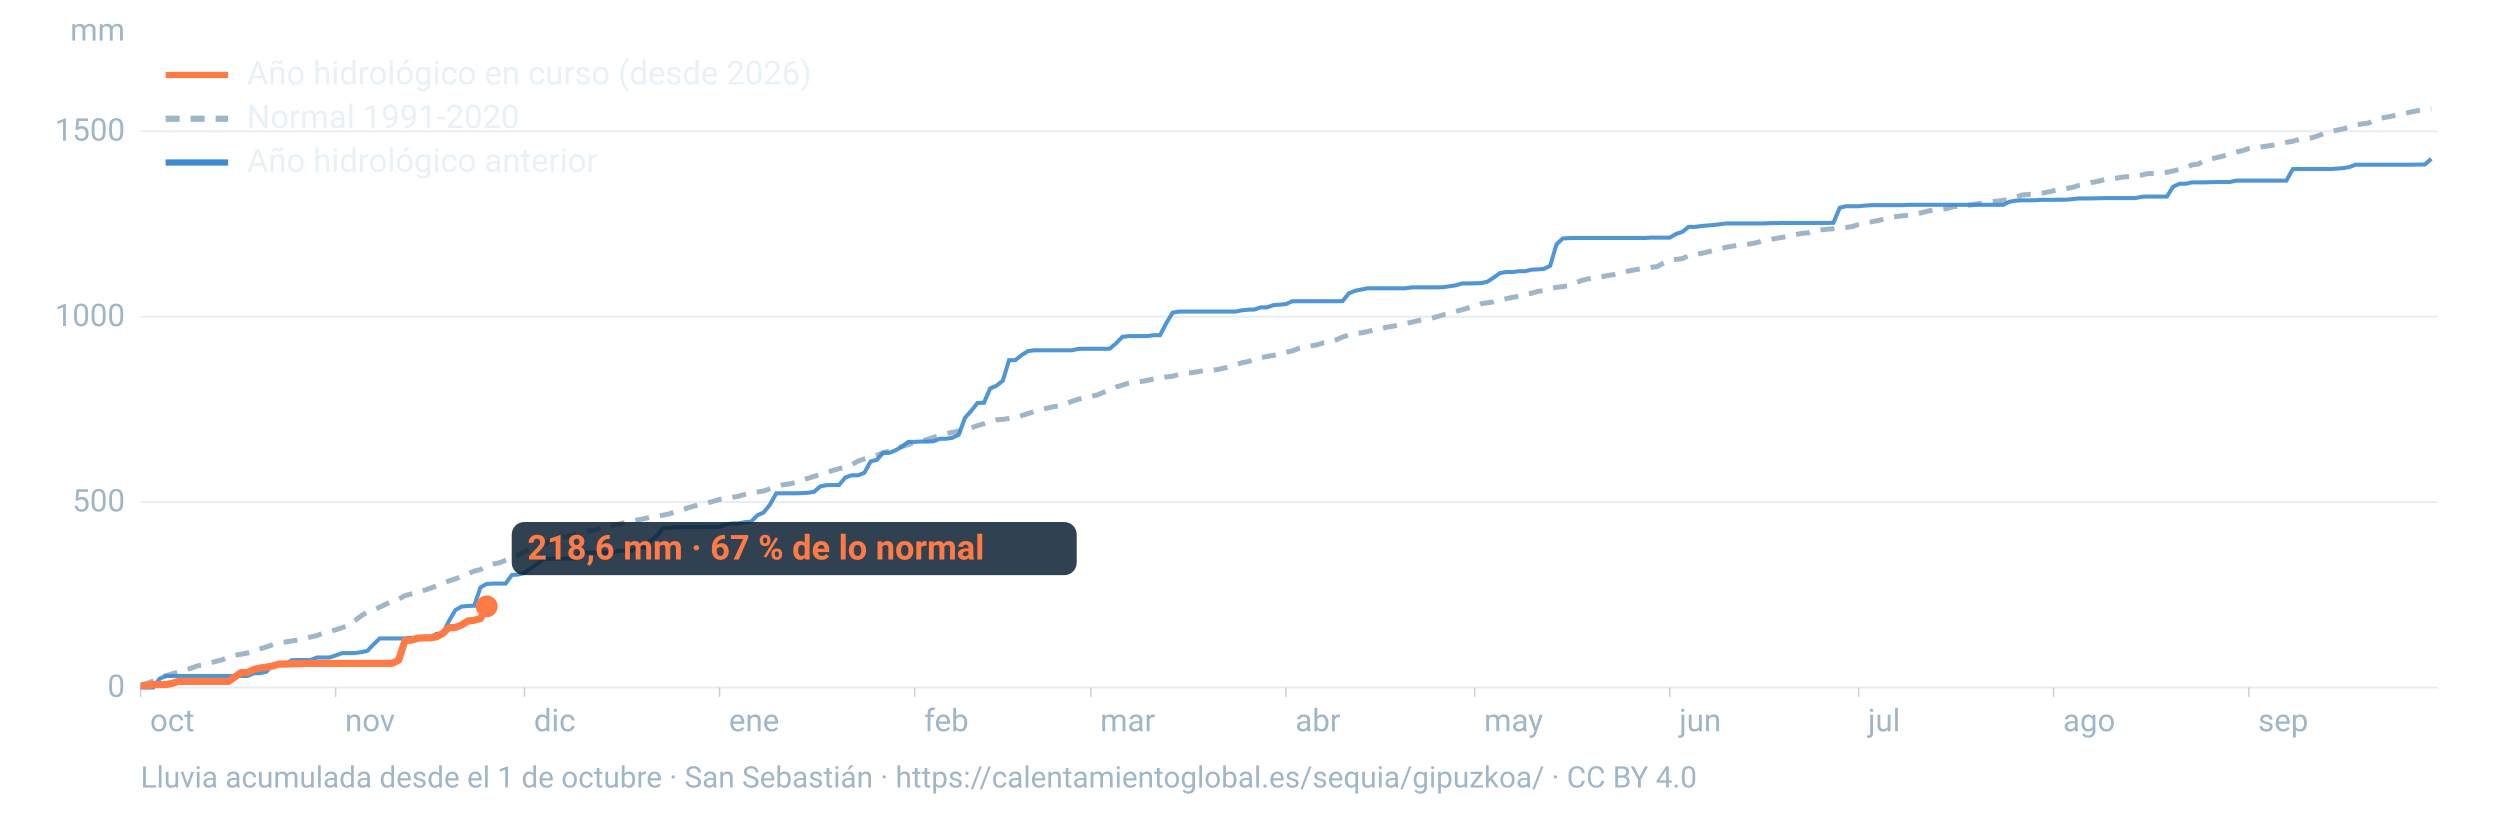
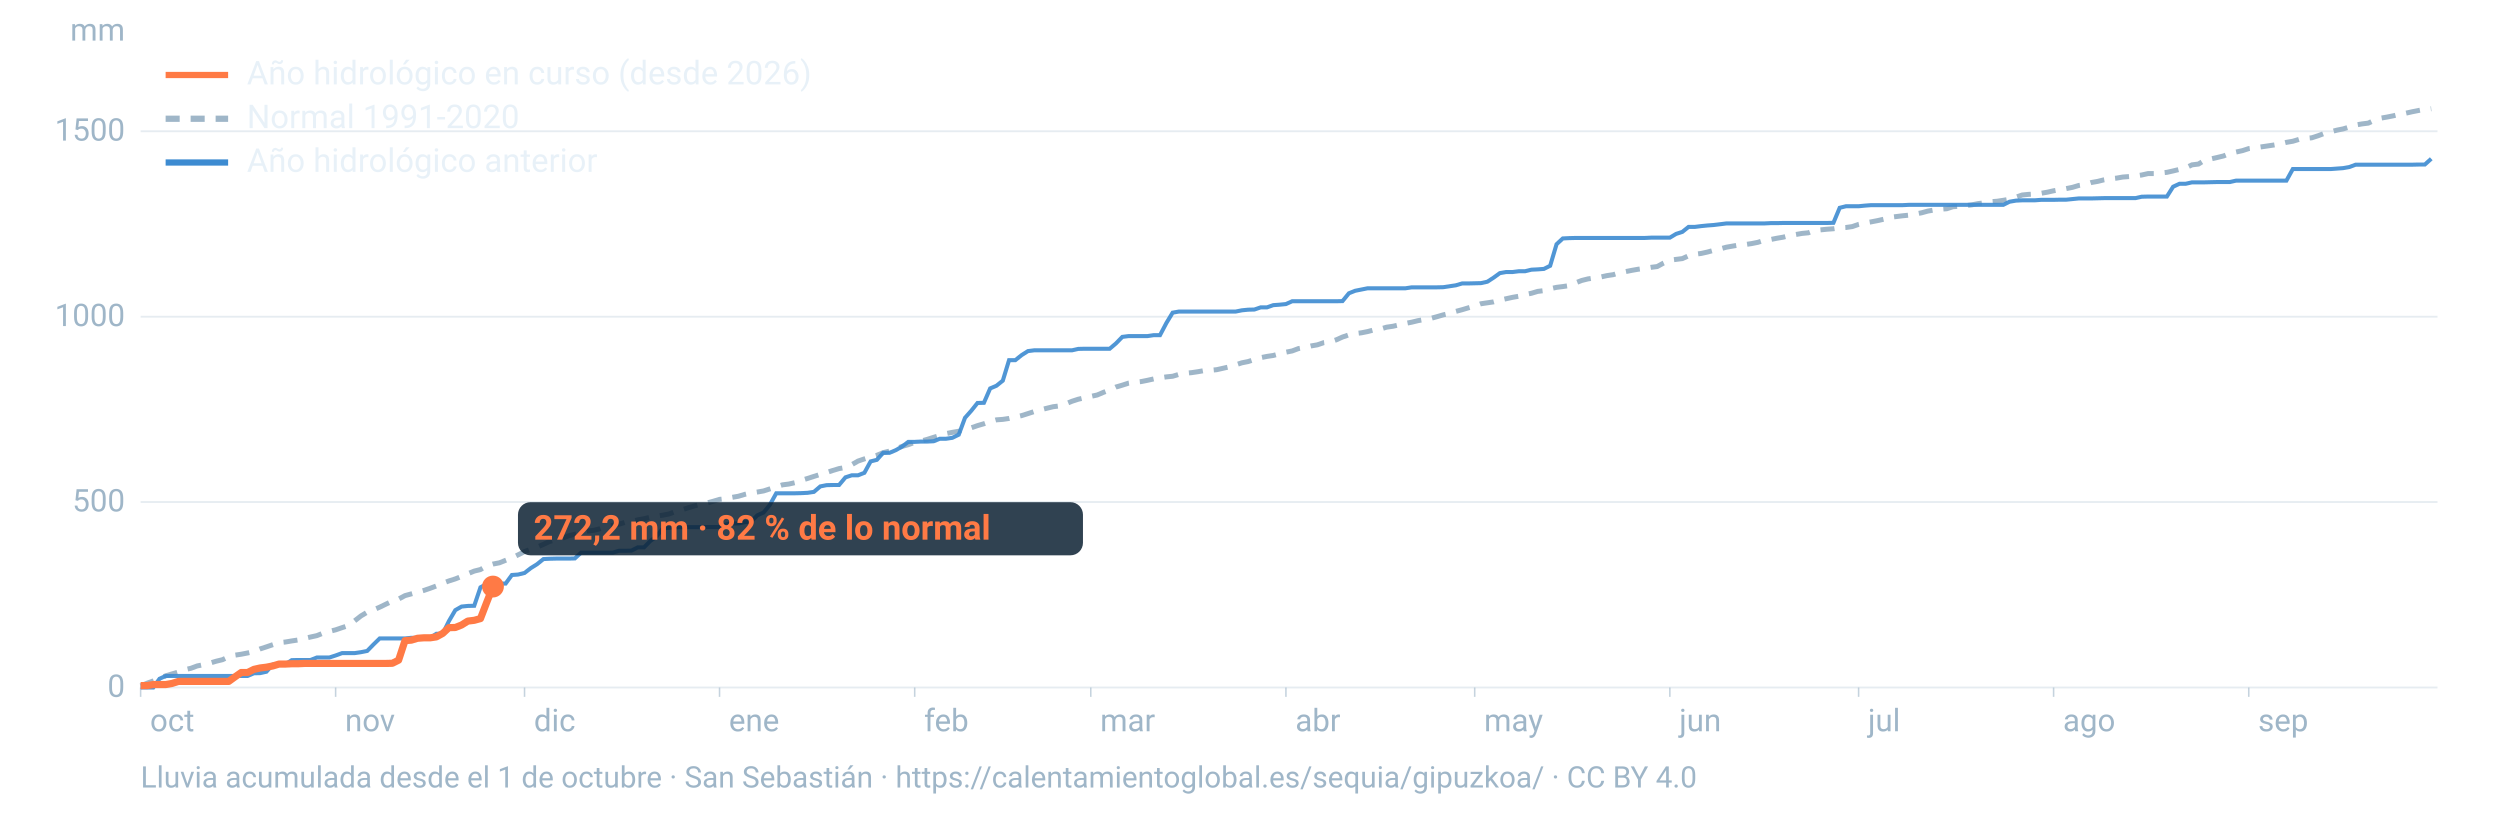
<svg xmlns="http://www.w3.org/2000/svg" viewBox="0 0 1600 520" width="1600" height="520" role="img" aria-labelledby="t d" font-family="-apple-system,BlinkMacSystemFont,'Segoe UI',Roboto,Helvetica,Arial,sans-serif">
  <line x1="90" x2="1560" y1="440.0" y2="440.0" stroke="#9fb6c8" stroke-opacity="0.25" stroke-width="1.2" />
  <text x="80" y="446.0" font-size="20" fill="#9fb6c8" text-anchor="end">0</text>
  <line x1="90" x2="1560" y1="321.3" y2="321.3" stroke="#9fb6c8" stroke-opacity="0.25" stroke-width="1.2" />
  <text x="80" y="327.3" font-size="20" fill="#9fb6c8" text-anchor="end">500</text>
  <line x1="90" x2="1560" y1="202.7" y2="202.7" stroke="#9fb6c8" stroke-opacity="0.25" stroke-width="1.2" />
  <text x="80" y="208.7" font-size="20" fill="#9fb6c8" text-anchor="end">1000</text>
  <line x1="90" x2="1560" y1="84.0" y2="84.0" stroke="#9fb6c8" stroke-opacity="0.25" stroke-width="1.2" />
  <text x="80" y="90.0" font-size="20" fill="#9fb6c8" text-anchor="end">1500</text>
  <text x="80" y="26" font-size="20" fill="#9fb6c8" text-anchor="end">mm</text>
  <text x="96.0" y="468" font-size="20" fill="#9fb6c8">oct</text>
  <line x1="90.0" x2="90.0" y1="440" y2="446" stroke="#9fb6c8" stroke-opacity="0.6" />
  <text x="220.8" y="468" font-size="20" fill="#9fb6c8">nov</text>
  <line x1="214.8" x2="214.8" y1="440" y2="446" stroke="#9fb6c8" stroke-opacity="0.6" />
  <text x="341.7" y="468" font-size="20" fill="#9fb6c8">dic</text>
  <line x1="335.7" x2="335.7" y1="440" y2="446" stroke="#9fb6c8" stroke-opacity="0.6" />
  <text x="466.5" y="468" font-size="20" fill="#9fb6c8">ene</text>
  <line x1="460.5" x2="460.5" y1="440" y2="446" stroke="#9fb6c8" stroke-opacity="0.6" />
  <text x="591.4" y="468" font-size="20" fill="#9fb6c8">feb</text>
  <line x1="585.4" x2="585.4" y1="440" y2="446" stroke="#9fb6c8" stroke-opacity="0.6" />
  <text x="704.1" y="468" font-size="20" fill="#9fb6c8">mar</text>
  <line x1="698.1" x2="698.1" y1="440" y2="446" stroke="#9fb6c8" stroke-opacity="0.6" />
  <text x="829.0" y="468" font-size="20" fill="#9fb6c8">abr</text>
  <line x1="823.0" x2="823.0" y1="440" y2="446" stroke="#9fb6c8" stroke-opacity="0.6" />
  <text x="949.8" y="468" font-size="20" fill="#9fb6c8">may</text>
  <line x1="943.8" x2="943.8" y1="440" y2="446" stroke="#9fb6c8" stroke-opacity="0.6" />
  <text x="1074.7" y="468" font-size="20" fill="#9fb6c8">jun</text>
  <line x1="1068.7" x2="1068.7" y1="440" y2="446" stroke="#9fb6c8" stroke-opacity="0.6" />
  <text x="1195.5" y="468" font-size="20" fill="#9fb6c8">jul</text>
  <line x1="1189.5" x2="1189.5" y1="440" y2="446" stroke="#9fb6c8" stroke-opacity="0.6" />
  <text x="1320.3" y="468" font-size="20" fill="#9fb6c8">ago</text>
  <line x1="1314.3" x2="1314.3" y1="440" y2="446" stroke="#9fb6c8" stroke-opacity="0.6" />
  <text x="1445.2" y="468" font-size="20" fill="#9fb6c8">sep</text>
  <line x1="1439.2" x2="1439.2" y1="440" y2="446" stroke="#9fb6c8" stroke-opacity="0.6" />
  <path d="M90.0,439.0L94.0,437.3L98.1,435.8L102.1,434.2L106.1,432.5L110.1,431.3L114.2,430.1L118.2,428.6L122.2,427.7L126.2,426.2L130.3,425.4L134.3,424.4L138.3,423.2L142.4,422.2L146.4,420.3L150.4,419.3L154.4,418.7L158.5,417.9L162.5,417.0L166.5,415.3L170.5,414.0L174.6,412.6L178.6,411.3L182.6,410.9L186.7,410.2L190.7,409.6L194.7,408.6L198.7,407.7L202.8,406.8L206.8,405.2L210.8,404.1L214.8,403.1L218.9,401.7L222.9,400.4L226.9,397.4L231.0,394.2L235.0,391.8L239.0,390.3L243.0,388.6L247.1,386.6L251.1,384.7L255.1,383.4L259.2,381.2L263.2,380.1L267.2,379.0L271.2,377.9L275.3,376.5L279.3,375.0L283.3,373.3L287.3,371.8L291.4,370.5L295.4,368.9L299.4,367.2L303.5,365.5L307.5,364.5L311.5,362.2L315.5,361.0L319.6,360.2L323.6,358.6L327.6,357.1L331.6,355.1L335.7,353.0L339.7,351.5L343.7,350.2L347.8,348.4L351.8,346.5L355.8,345.5L359.8,344.5L363.9,342.9L367.9,341.9L371.9,340.9L375.9,339.9L380.0,339.4L384.0,338.4L388.0,336.8L392.1,336.3L396.1,335.5L400.1,334.3L404.1,333.7L408.2,332.7L412.2,332.0L416.2,331.0L420.2,330.3L424.3,329.7L428.3,328.9L432.3,327.4L436.4,326.3L440.4,325.0L444.4,323.8L448.4,322.7L452.5,321.9L456.5,320.8L460.5,319.6L464.5,319.2L468.6,318.3L472.6,317.6L476.6,316.4L480.7,315.5L484.7,314.9L488.7,314.2L492.7,312.9L496.8,311.6L500.8,310.3L504.8,309.8L508.8,308.9L512.9,307.4L516.9,306.2L520.9,304.9L525.0,303.6L529.0,302.4L533.0,301.1L537.0,299.9L541.1,299.2L545.1,297.4L549.1,295.1L553.2,293.7L557.2,292.5L561.2,291.4L565.2,289.7L569.3,288.7L573.3,287.3L577.3,285.7L581.3,284.6L585.4,283.1L589.4,282.3L593.4,281.2L597.5,279.9L601.5,278.7L605.5,277.5L609.5,276.7L613.6,276.0L617.6,274.9L621.6,273.8L625.6,272.4L629.7,271.2L633.7,269.8L637.7,268.7L641.8,268.4L645.8,267.8L649.8,266.9L653.8,266.0L657.9,264.7L661.9,263.4L665.9,262.3L669.9,261.3L674.0,260.3L678.0,259.8L682.0,258.5L686.1,256.8L690.1,255.5L694.1,254.6L698.1,253.7L702.2,252.8L706.2,251.1L710.2,249.6L714.2,247.7L718.3,246.5L722.3,245.2L726.3,244.6L730.4,244.2L734.4,243.4L738.4,242.5L742.4,241.8L746.5,241.2L750.5,240.8L754.5,239.6L758.5,238.9L762.6,238.5L766.6,237.9L770.6,237.2L774.7,237.0L778.7,236.6L782.7,235.7L786.7,234.8L790.8,233.5L794.8,232.2L798.8,231.4L802.8,230.1L806.9,228.9L810.9,228.1L814.9,227.5L819.0,226.4L823.0,225.4L827.0,224.6L831.0,223.1L835.1,222.4L839.1,221.4L843.1,220.7L847.2,219.3L851.2,218.8L855.2,217.5L859.2,215.7L863.3,214.3L867.3,213.5L871.3,213.0L875.3,212.2L879.4,211.1L883.4,210.6L887.4,209.4L891.5,208.8L895.5,207.9L899.5,207.0L903.5,206.2L907.6,205.2L911.6,204.5L915.6,203.8L919.6,202.7L923.7,201.5L927.7,200.6L931.7,199.3L935.8,198.2L939.8,197.0L943.8,195.9L947.8,194.4L951.9,193.8L955.9,193.2L959.9,192.1L963.9,191.2L968.0,190.3L972.0,189.6L976.0,188.5L980.1,187.7L984.1,186.5L988.1,186.0L992.1,184.8L996.2,183.9L1000.2,183.4L1004.2,182.8L1008.2,181.1L1012.3,179.5L1016.3,178.5L1020.3,177.9L1024.4,177.3L1028.4,176.4L1032.4,175.8L1036.4,174.6L1040.5,173.8L1044.5,173.0L1048.5,172.3L1052.5,171.8L1056.6,171.1L1060.6,170.6L1064.6,168.4L1068.7,166.5L1072.7,166.0L1076.7,165.5L1080.7,163.7L1084.8,162.7L1088.8,162.2L1092.8,161.3L1096.8,160.2L1100.9,159.3L1104.9,158.2L1108.9,157.5L1113.0,156.8L1117.0,156.5L1121.0,155.9L1125.0,155.1L1129.1,153.8L1133.1,153.3L1137.1,152.5L1141.2,151.8L1145.2,150.8L1149.2,150.1L1153.2,149.4L1157.3,149.0L1161.3,147.5L1165.3,147.1L1169.3,146.7L1173.4,146.4L1177.4,145.8L1181.4,145.6L1185.5,145.0L1189.5,143.6L1193.5,142.7L1197.5,142.0L1201.6,141.2L1205.6,140.3L1209.6,139.1L1213.6,138.6L1217.7,138.1L1221.7,137.7L1225.7,137.0L1229.8,136.2L1233.8,135.1L1237.8,134.4L1241.8,133.9L1245.9,133.6L1249.9,132.3L1253.9,132.0L1257.9,131.6L1262.0,131.1L1266.0,130.3L1270.0,129.8L1274.1,129.1L1278.1,128.8L1282.1,128.2L1286.1,127.5L1290.2,126.2L1294.2,124.8L1298.2,124.4L1302.2,124.2L1306.3,123.7L1310.3,123.0L1314.3,122.1L1318.4,121.4L1322.4,120.7L1326.4,119.9L1330.4,118.7L1334.5,118.1L1338.5,116.8L1342.5,116.1L1346.5,115.1L1350.6,114.4L1354.6,114.0L1358.6,113.3L1362.7,113.0L1366.7,112.6L1370.7,112.0L1374.7,111.1L1378.8,111.1L1382.8,110.7L1386.8,110.3L1390.8,109.4L1394.9,108.4L1398.9,107.4L1402.9,105.5L1407.0,105.0L1411.0,102.5L1415.0,101.7L1419.0,100.8L1423.1,99.8L1427.1,98.2L1431.1,97.3L1435.2,96.4L1439.2,95.1L1443.2,94.6L1447.2,94.0L1451.3,93.4L1455.3,92.8L1459.3,92.1L1463.3,91.1L1467.4,90.4L1471.4,89.2L1475.4,88.6L1479.5,88.2L1483.5,86.9L1487.5,85.4L1491.5,84.4L1495.6,83.3L1499.6,82.5L1503.6,81.3L1507.6,80.0L1511.7,79.3L1515.7,78.8L1519.7,76.9L1523.8,75.6L1527.8,74.9L1531.8,74.1L1535.8,73.1L1539.9,72.4L1543.9,71.5L1547.9,70.7L1551.9,70.0L1556.0,69.6" fill="none" stroke="#9fb6c8" stroke-width="3.2" stroke-dasharray="9 7" />
  <path d="M90.0,440.0L94.0,440.0L98.1,440.0L102.1,434.4L106.1,432.6L110.1,432.6L114.2,432.6L118.2,432.6L122.2,432.6L126.2,432.6L130.3,432.6L134.3,432.6L138.3,432.6L142.4,432.6L146.4,432.6L150.4,432.6L154.4,432.6L158.5,432.6L162.5,430.9L166.5,430.8L170.5,429.9L174.6,425.3L178.6,425.3L182.6,425.2L186.7,422.5L190.7,422.4L194.7,422.4L198.7,422.4L202.8,420.8L206.8,420.8L210.8,420.8L214.8,419.5L218.9,418.0L222.9,418.0L226.9,418.0L231.0,417.4L235.0,416.6L239.0,412.5L243.0,408.6L247.1,408.6L251.1,408.6L255.1,408.6L259.2,408.6L263.2,408.2L267.2,408.2L271.2,408.2L275.3,408.2L279.3,405.6L283.3,405.6L287.3,397.5L291.4,390.5L295.4,388.2L299.4,387.8L303.5,387.7L307.5,375.9L311.5,373.7L315.5,373.5L319.6,373.5L323.6,373.5L327.6,368.0L331.6,367.7L335.7,366.7L339.7,363.6L343.7,361.1L347.8,357.8L351.8,357.6L355.8,357.5L359.8,357.5L363.9,357.5L367.9,357.4L371.9,353.7L375.9,353.7L380.0,353.7L384.0,353.7L388.0,353.7L392.1,353.7L396.1,352.5L400.1,352.5L404.1,352.4L408.2,350.3L412.2,350.3L416.2,346.2L420.2,343.3L424.3,338.0L428.3,337.8L432.3,337.5L436.4,337.4L440.4,337.4L444.4,337.4L448.4,337.4L452.5,337.3L456.5,337.3L460.5,337.3L464.5,335.7L468.6,335.0L472.6,335.0L476.6,334.2L480.7,333.9L484.7,329.8L488.7,328.0L492.7,323.1L496.8,315.7L500.8,315.7L504.8,315.7L508.8,315.7L512.9,315.6L516.9,315.4L520.9,314.8L525.0,311.3L529.0,310.5L533.0,310.4L537.0,310.4L541.1,305.5L545.1,304.2L549.1,304.2L553.2,302.6L557.2,295.3L561.2,294.3L565.2,289.8L569.3,289.8L573.3,288.1L577.3,285.8L581.3,282.8L585.4,282.8L589.4,282.6L593.4,282.6L597.5,282.4L601.5,280.8L605.5,280.8L609.5,280.2L613.6,278.2L617.6,267.4L621.6,262.9L625.6,257.9L629.7,257.8L633.7,248.6L637.7,246.9L641.8,243.6L645.8,230.5L649.8,230.5L653.8,227.3L657.9,224.7L661.9,224.2L665.9,224.2L669.9,224.2L674.0,224.2L678.0,224.2L682.0,224.2L686.1,224.2L690.1,223.3L694.1,223.2L698.1,223.2L702.2,223.2L706.2,223.2L710.2,223.2L714.2,219.8L718.3,215.6L722.3,215.1L726.3,215.1L730.4,215.1L734.4,215.1L738.4,214.5L742.4,214.5L746.5,206.7L750.5,200.1L754.5,199.4L758.5,199.4L762.6,199.4L766.6,199.4L770.6,199.4L774.7,199.4L778.7,199.4L782.7,199.4L786.7,199.4L790.8,199.4L794.8,198.6L798.8,198.2L802.8,198.1L806.9,196.7L810.9,196.7L814.9,195.3L819.0,195.0L823.0,194.6L827.0,192.8L831.0,192.8L835.1,192.8L839.1,192.8L843.1,192.8L847.2,192.8L851.2,192.8L855.2,192.8L859.2,192.7L863.3,187.7L867.3,186.1L871.3,185.3L875.3,184.5L879.4,184.5L883.4,184.5L887.4,184.5L891.5,184.5L895.5,184.5L899.5,184.5L903.5,183.9L907.6,183.9L911.6,183.9L915.6,183.9L919.6,183.9L923.7,183.8L927.7,183.2L931.7,182.6L935.8,181.4L939.8,181.4L943.8,181.3L947.8,181.2L951.9,180.3L955.9,177.7L959.9,174.8L963.9,174.1L968.0,174.1L972.0,173.6L976.0,173.6L980.1,172.6L984.1,172.4L988.1,172.1L992.1,170.1L996.2,156.3L1000.2,152.6L1004.2,152.4L1008.2,152.3L1012.3,152.3L1016.3,152.3L1020.3,152.3L1024.4,152.3L1028.4,152.3L1032.4,152.3L1036.4,152.3L1040.5,152.3L1044.5,152.3L1048.5,152.3L1052.5,152.3L1056.6,152.1L1060.6,152.1L1064.6,152.1L1068.7,152.1L1072.7,149.7L1076.7,148.4L1080.7,145.2L1084.8,145.2L1088.8,144.7L1092.8,144.3L1096.8,144.0L1100.9,143.5L1104.9,143.0L1108.9,143.0L1113.0,143.0L1117.0,143.0L1121.0,143.0L1125.0,143.0L1129.1,143.0L1133.1,142.8L1137.1,142.8L1141.2,142.7L1145.2,142.7L1149.2,142.7L1153.2,142.7L1157.3,142.7L1161.3,142.7L1165.3,142.7L1169.3,142.7L1173.4,142.6L1177.4,133.0L1181.4,132.0L1185.5,132.0L1189.5,132.0L1193.5,131.6L1197.5,131.3L1201.6,131.3L1205.6,131.3L1209.6,131.3L1213.6,131.3L1217.7,131.3L1221.7,131.1L1225.7,131.1L1229.8,131.1L1233.8,131.1L1237.8,131.1L1241.8,131.1L1245.9,131.1L1249.9,131.1L1253.9,131.1L1257.9,131.1L1262.0,131.1L1266.0,131.1L1270.0,131.1L1274.1,131.1L1278.1,131.1L1282.1,131.1L1286.1,129.1L1290.2,128.4L1294.2,128.2L1298.2,128.2L1302.2,128.2L1306.3,127.9L1310.3,127.9L1314.3,127.9L1318.4,127.8L1322.4,127.8L1326.4,127.4L1330.4,127.0L1334.5,127.0L1338.5,127.0L1342.5,126.9L1346.5,126.8L1350.6,126.8L1354.6,126.8L1358.6,126.8L1362.7,126.8L1366.7,126.8L1370.7,125.9L1374.7,125.8L1378.8,125.8L1382.8,125.8L1386.8,125.8L1390.8,119.5L1394.9,117.6L1398.9,117.6L1402.9,116.7L1407.0,116.7L1411.0,116.7L1415.0,116.6L1419.0,116.5L1423.1,116.5L1427.1,116.5L1431.1,115.6L1435.2,115.6L1439.2,115.6L1443.2,115.6L1447.2,115.6L1451.3,115.6L1455.3,115.6L1459.3,115.6L1463.3,115.6L1467.4,108.2L1471.4,108.2L1475.4,108.2L1479.5,108.2L1483.5,108.2L1487.5,108.2L1491.5,108.2L1495.6,107.9L1499.6,107.6L1503.6,106.9L1507.6,105.4L1511.7,105.4L1515.7,105.4L1519.7,105.4L1523.8,105.4L1527.8,105.4L1531.8,105.4L1535.8,105.4L1539.9,105.4L1543.9,105.4L1547.9,105.3L1551.9,105.3L1556.0,101.6" fill="none" stroke="#3d8bd1" stroke-width="2.6" stroke-opacity="0.9" />
-   <path d="M90.0,438.8L94.0,438.8L98.1,438.1L102.1,438.1L106.1,438.1L110.1,437.4L114.2,436.1L118.2,436.1L122.2,436.1L126.2,436.1L130.3,436.1L134.3,436.1L138.3,436.1L142.4,436.1L146.4,436.1L150.4,433.2L154.4,430.4L158.5,430.4L162.5,428.4L166.5,427.5L170.5,427.0L174.6,426.2L178.6,425.0L182.6,425.0L186.7,424.8L190.7,424.8L194.7,424.6L198.7,424.6L202.8,424.6L206.8,424.6L210.8,424.6L214.8,424.6L218.9,424.6L222.9,424.6L226.9,424.6L231.0,424.6L235.0,424.6L239.0,424.6L243.0,424.6L247.1,424.6L251.1,424.5L255.1,422.5L259.2,410.0L263.2,409.7L267.2,408.5L271.2,408.2L275.3,408.2L279.3,407.6L283.3,405.4L287.3,401.7L291.4,401.6L295.4,400.0L299.4,397.5L303.5,397.0L307.5,395.9L311.5,388.1" fill="none" stroke="#ff7a45" stroke-width="4.6" stroke-linejoin="round" />
-   <circle cx="311.5" cy="388.1" r="7" fill="#ff7a45" />
-   <rect x="327.5" y="334.1" width="361.6" height="34" rx="8" fill="#0c2133" fill-opacity="0.85" />
-   <text x="337.5" y="358.1" font-size="22" font-weight="700" fill="#ff7a45">218,6 mm · 67 % de lo normal</text>
+   <path d="M90.0,438.8L94.0,438.8L98.1,438.1L102.1,438.1L106.1,438.1L110.1,437.4L114.2,436.1L118.2,436.1L122.2,436.1L126.2,436.1L130.3,436.1L134.3,436.1L138.3,436.1L142.4,436.1L146.4,436.1L150.4,433.2L154.4,430.4L158.5,430.4L162.5,428.4L166.5,427.5L170.5,427.0L174.6,426.2L178.6,425.0L182.6,425.0L186.7,424.8L190.7,424.8L194.7,424.6L198.7,424.6L202.8,424.6L206.8,424.6L210.8,424.6L214.8,424.6L218.9,424.6L222.9,424.6L226.9,424.6L231.0,424.6L235.0,424.6L239.0,424.6L243.0,424.6L247.1,424.6L251.1,424.5L255.1,422.5L259.2,410.0L263.2,409.7L267.2,408.5L271.2,408.2L275.3,408.2L279.3,407.6L283.3,405.4L287.3,401.7L291.4,401.6L295.4,400.0L299.4,397.5L303.5,397.0L307.5,395.9L311.5,385.5L315.5,375.4" fill="none" stroke="#ff7a45" stroke-width="4.6" stroke-linejoin="round" />
+   <circle cx="315.5" cy="375.4" r="7" fill="#ff7a45" />
+   <rect x="331.5" y="321.4" width="361.6" height="34" rx="8" fill="#0c2133" fill-opacity="0.85" />
+   <text x="341.5" y="345.4" font-size="22" font-weight="700" fill="#ff7a45">272,2 mm · 82 % de lo normal</text>
  <line x1="106" x2="146" y1="48" y2="48" stroke="#ff7a45" stroke-width="4" />
  <text x="158" y="54" font-size="21" fill="#e8f1f8">Año hidrológico en curso (desde 2026)</text>
  <line x1="106" x2="146" y1="76" y2="76" stroke="#9fb6c8" stroke-width="4" stroke-dasharray="9 7" />
  <text x="158" y="82" font-size="21" fill="#e8f1f8">Normal 1991-2020</text>
  <line x1="106" x2="146" y1="104" y2="104" stroke="#3d8bd1" stroke-width="4" />
  <text x="158" y="110" font-size="21" fill="#e8f1f8">Año hidrológico anterior</text>
  <text x="90" y="504" font-size="19" fill="#9fb6c8">Lluvia acumulada desde el 1 de octubre · San Sebastián · https://calentamientoglobal.es/sequia/gipuzkoa/ · CC BY 4.0</text>
</svg>
